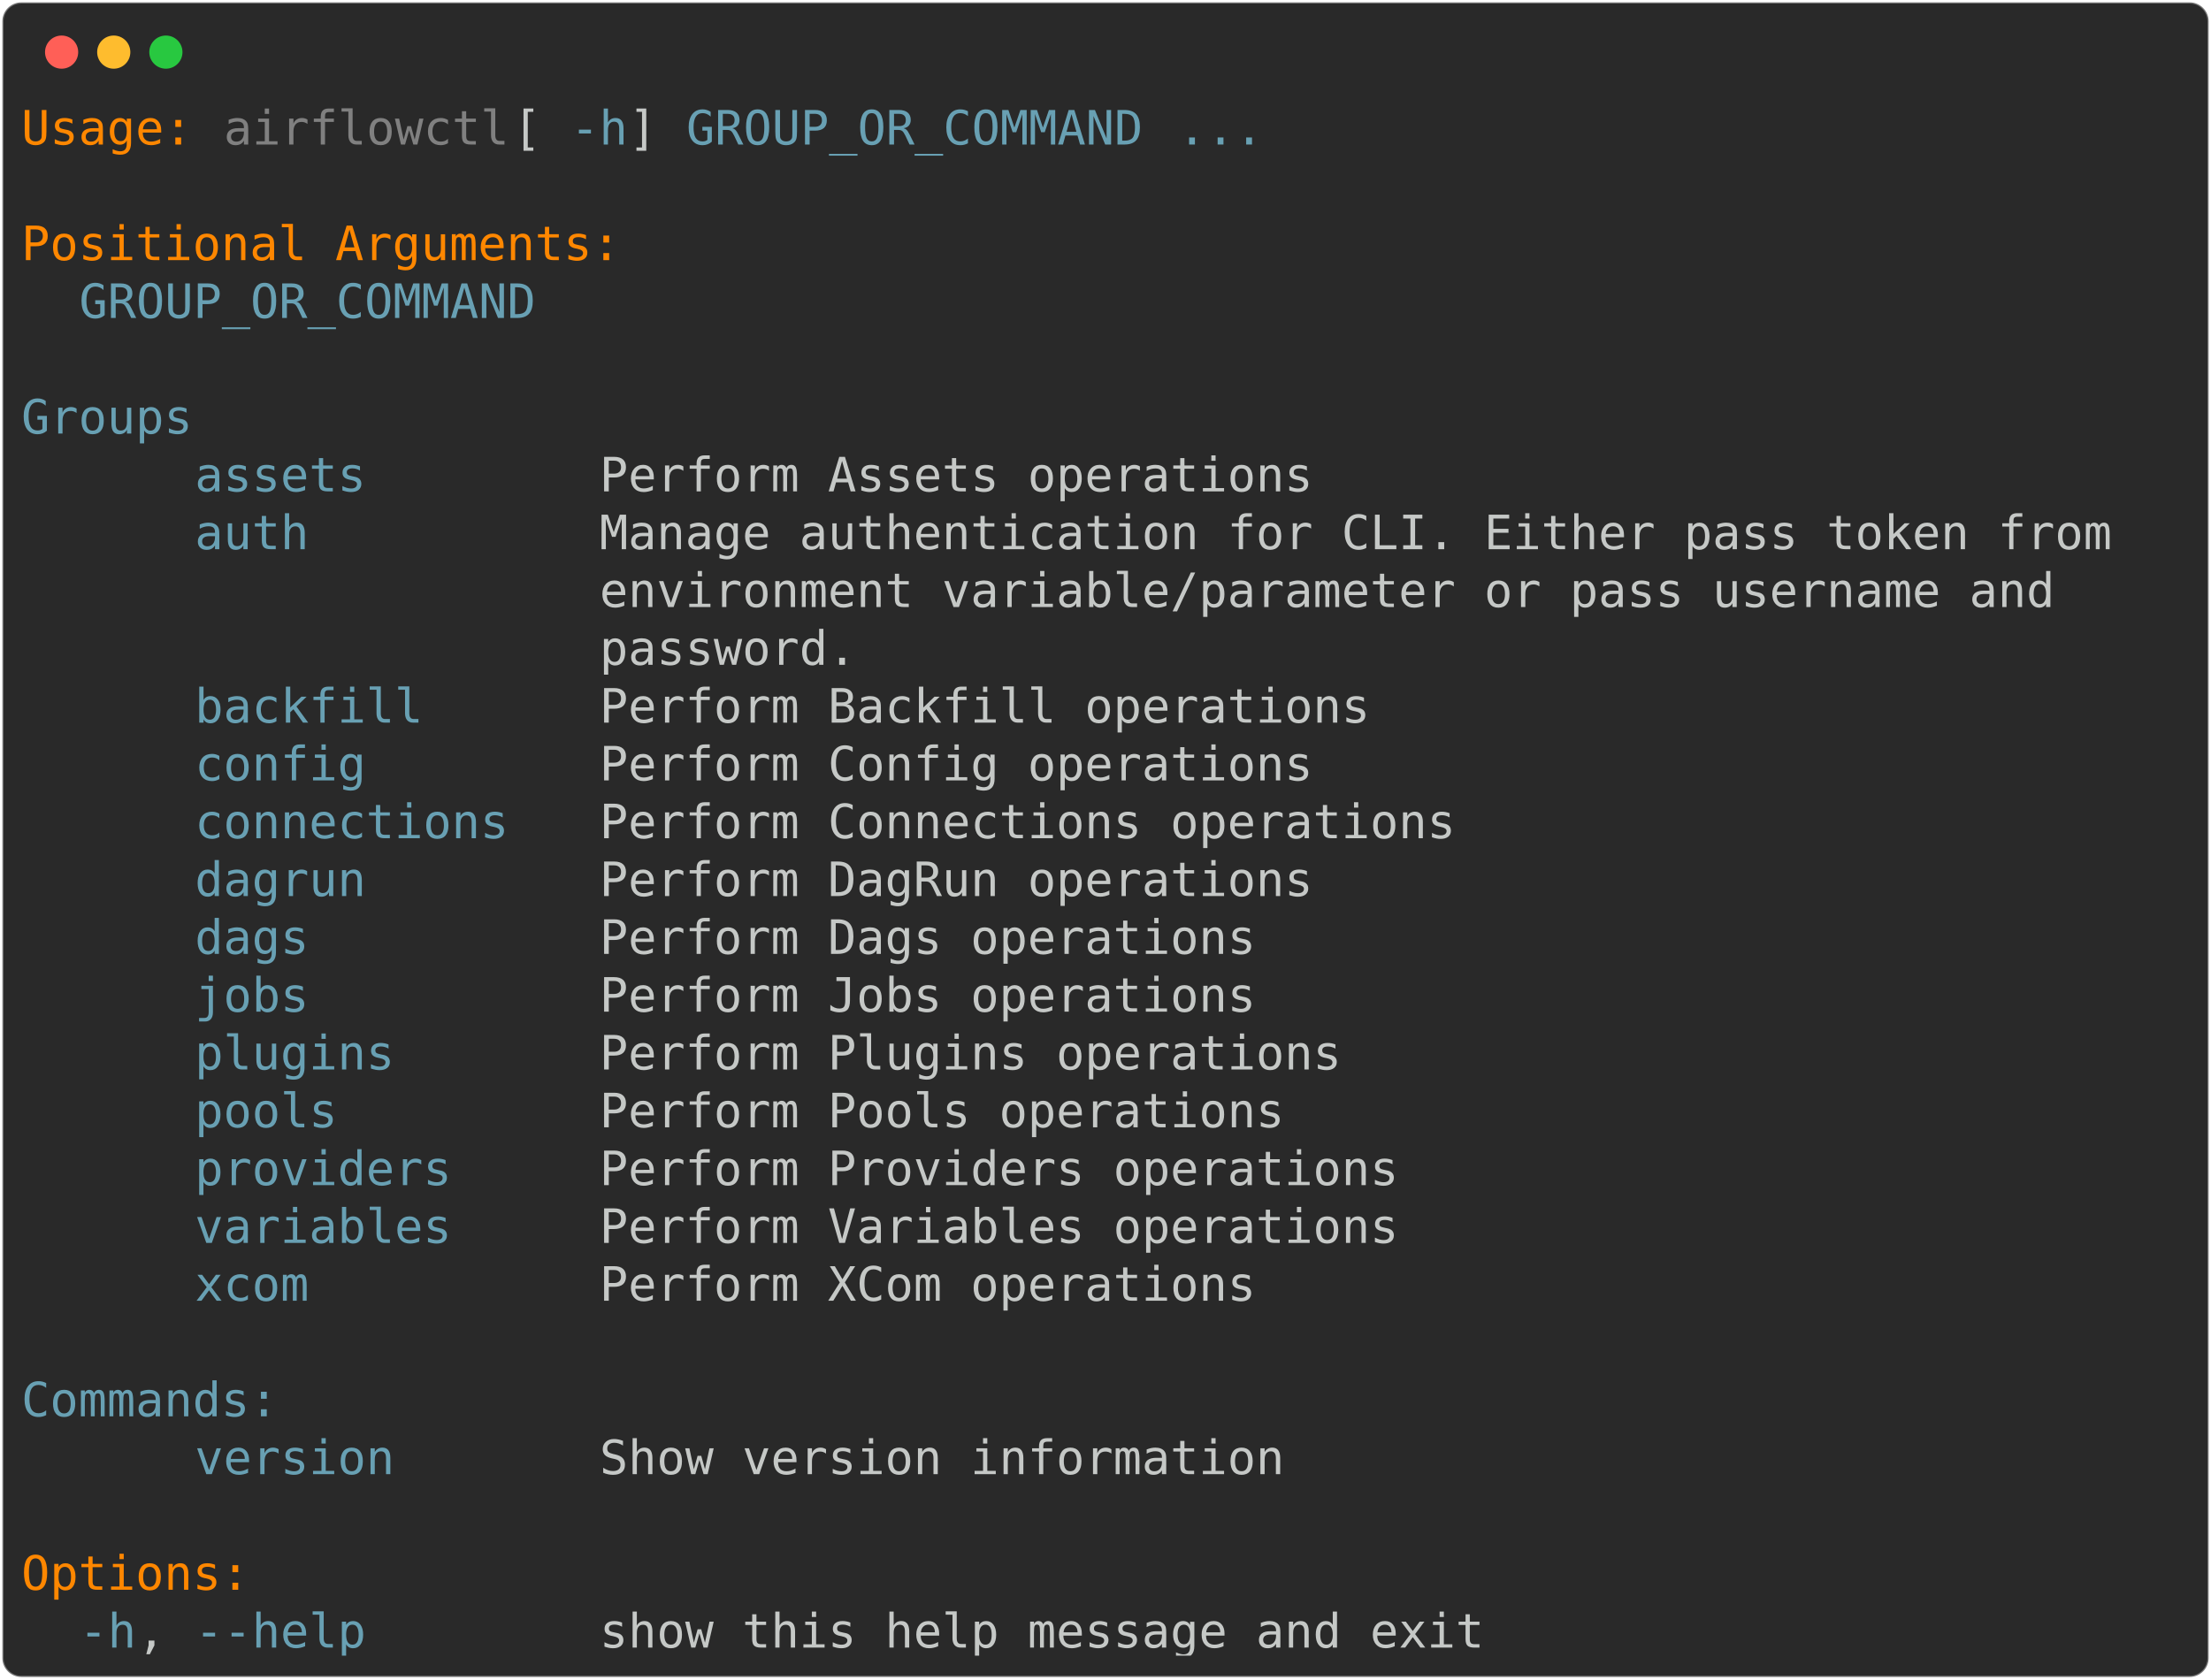
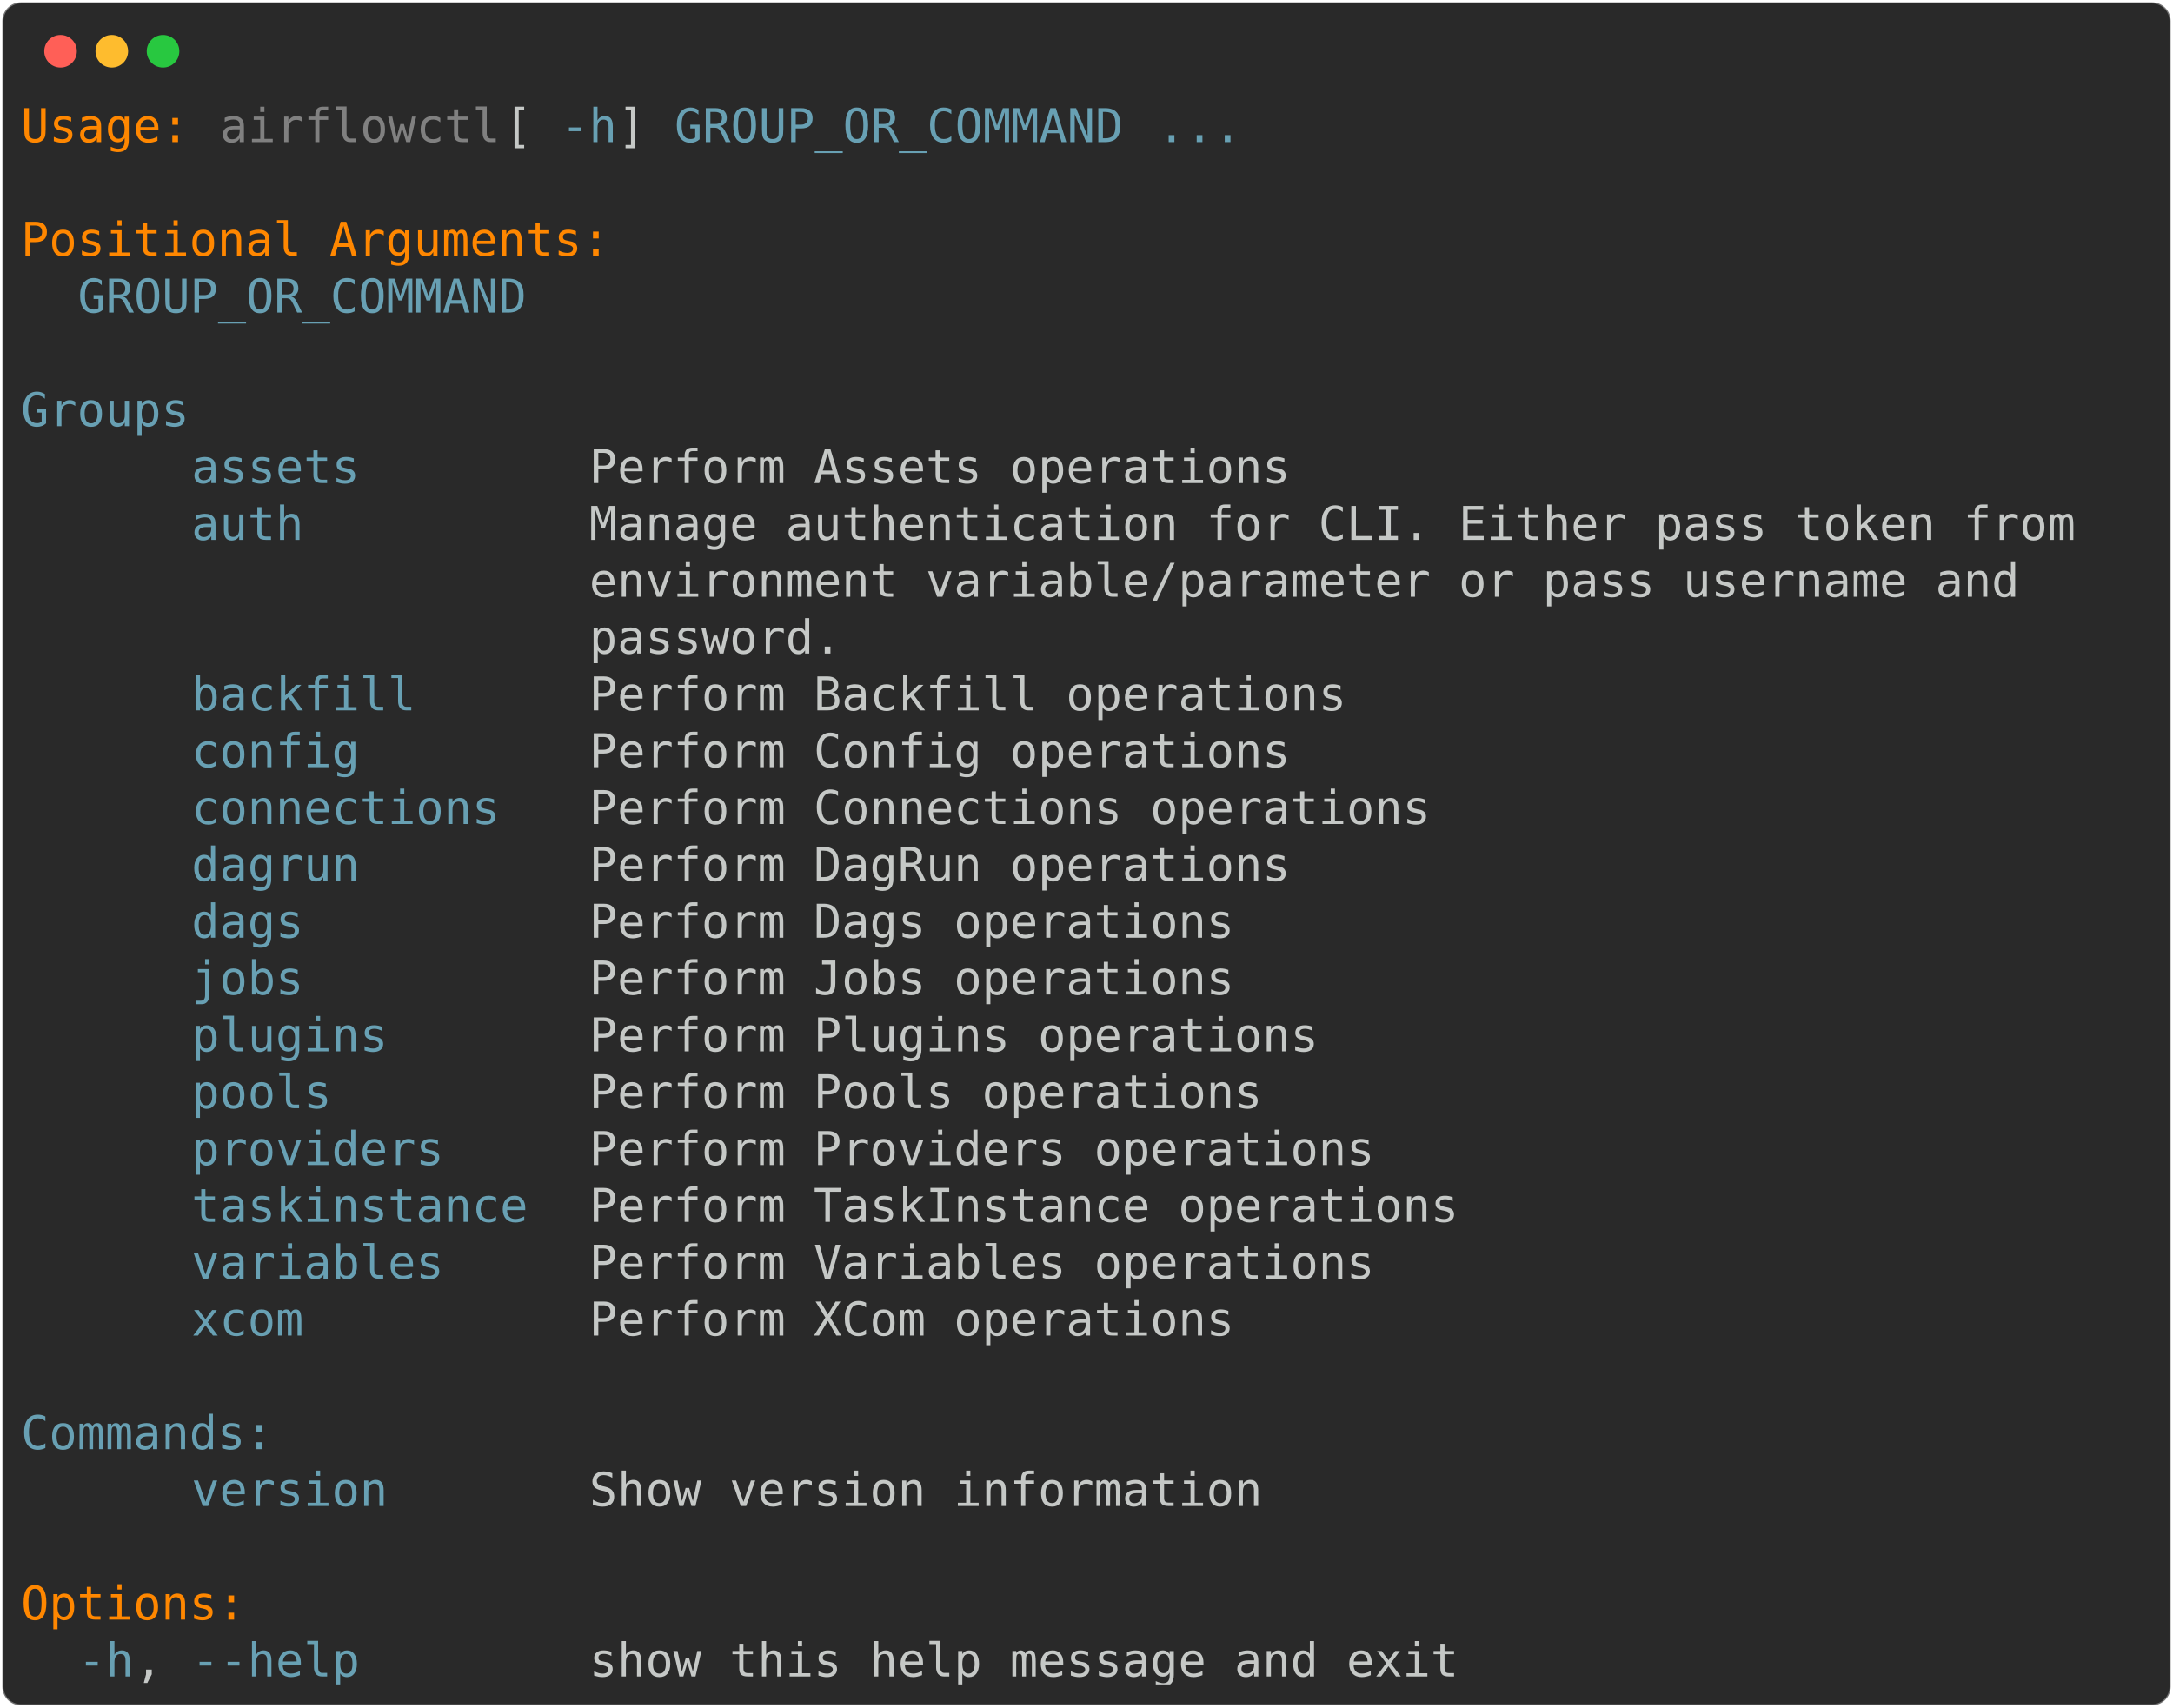
- <svg xmlns="http://www.w3.org/2000/svg" class="rich-terminal" viewBox="0 0 933 708.8">
+ <svg xmlns="http://www.w3.org/2000/svg" class="rich-terminal" viewBox="0 0 933 733.2">
  <style>

    @font-face {
        font-family: "Fira Code";
        src: local("FiraCode-Regular"),
                url("https://cdnjs.cloudflare.com/ajax/libs/firacode/6.2.0/woff2/FiraCode-Regular.woff2") format("woff2"),
                url("https://cdnjs.cloudflare.com/ajax/libs/firacode/6.2.0/woff/FiraCode-Regular.woff") format("woff");
        font-style: normal;
        font-weight: 400;
    }
    @font-face {
        font-family: "Fira Code";
        src: local("FiraCode-Bold"),
                url("https://cdnjs.cloudflare.com/ajax/libs/firacode/6.2.0/woff2/FiraCode-Bold.woff2") format("woff2"),
                url("https://cdnjs.cloudflare.com/ajax/libs/firacode/6.2.0/woff/FiraCode-Bold.woff") format("woff");
        font-style: bold;
        font-weight: 700;
    }

-     .terminal-2670787131-matrix {
+     .terminal-2035107094-matrix {
        font-family: Fira Code, monospace;
        font-size: 20px;
        line-height: 24.4px;
        font-variant-east-asian: full-width;
    }

-     .terminal-2670787131-title {
+     .terminal-2035107094-title {
        font-size: 18px;
        font-weight: bold;
        font-family: arial;
    }

-     .terminal-2670787131-r1 { fill: #ff8700 }
- .terminal-2670787131-r2 { fill: #c5c8c6 }
- .terminal-2670787131-r3 { fill: #808080 }
- .terminal-2670787131-r4 { fill: #68a0b3 }
+     .terminal-2035107094-r1 { fill: #ff8700 }
+ .terminal-2035107094-r2 { fill: #c5c8c6 }
+ .terminal-2035107094-r3 { fill: #808080 }
+ .terminal-2035107094-r4 { fill: #68a0b3 }
    </style>
  <defs>
-     <clipPath id="terminal-2670787131-clip-terminal">
-       <rect x="0" y="0" width="914.0" height="657.8" />
-     </clipPath>
-     <clipPath id="terminal-2670787131-line-0">
+     <clipPath id="terminal-2035107094-clip-terminal">
+       <rect x="0" y="0" width="914.0" height="682.2" />
+     </clipPath>
+     <clipPath id="terminal-2035107094-line-0">
      <rect x="0" y="1.5" width="915" height="24.65" />
    </clipPath>
-     <clipPath id="terminal-2670787131-line-1">
+     <clipPath id="terminal-2035107094-line-1">
      <rect x="0" y="25.9" width="915" height="24.65" />
    </clipPath>
-     <clipPath id="terminal-2670787131-line-2">
+     <clipPath id="terminal-2035107094-line-2">
      <rect x="0" y="50.3" width="915" height="24.65" />
    </clipPath>
-     <clipPath id="terminal-2670787131-line-3">
+     <clipPath id="terminal-2035107094-line-3">
      <rect x="0" y="74.7" width="915" height="24.65" />
    </clipPath>
-     <clipPath id="terminal-2670787131-line-4">
+     <clipPath id="terminal-2035107094-line-4">
      <rect x="0" y="99.1" width="915" height="24.65" />
    </clipPath>
-     <clipPath id="terminal-2670787131-line-5">
+     <clipPath id="terminal-2035107094-line-5">
      <rect x="0" y="123.5" width="915" height="24.65" />
    </clipPath>
-     <clipPath id="terminal-2670787131-line-6">
+     <clipPath id="terminal-2035107094-line-6">
      <rect x="0" y="147.9" width="915" height="24.65" />
    </clipPath>
-     <clipPath id="terminal-2670787131-line-7">
+     <clipPath id="terminal-2035107094-line-7">
      <rect x="0" y="172.3" width="915" height="24.65" />
    </clipPath>
-     <clipPath id="terminal-2670787131-line-8">
+     <clipPath id="terminal-2035107094-line-8">
      <rect x="0" y="196.7" width="915" height="24.65" />
    </clipPath>
-     <clipPath id="terminal-2670787131-line-9">
+     <clipPath id="terminal-2035107094-line-9">
      <rect x="0" y="221.1" width="915" height="24.65" />
    </clipPath>
-     <clipPath id="terminal-2670787131-line-10">
+     <clipPath id="terminal-2035107094-line-10">
      <rect x="0" y="245.5" width="915" height="24.65" />
    </clipPath>
-     <clipPath id="terminal-2670787131-line-11">
+     <clipPath id="terminal-2035107094-line-11">
      <rect x="0" y="269.9" width="915" height="24.65" />
    </clipPath>
-     <clipPath id="terminal-2670787131-line-12">
+     <clipPath id="terminal-2035107094-line-12">
      <rect x="0" y="294.3" width="915" height="24.65" />
    </clipPath>
-     <clipPath id="terminal-2670787131-line-13">
+     <clipPath id="terminal-2035107094-line-13">
      <rect x="0" y="318.7" width="915" height="24.65" />
    </clipPath>
-     <clipPath id="terminal-2670787131-line-14">
+     <clipPath id="terminal-2035107094-line-14">
      <rect x="0" y="343.1" width="915" height="24.65" />
    </clipPath>
-     <clipPath id="terminal-2670787131-line-15">
+     <clipPath id="terminal-2035107094-line-15">
      <rect x="0" y="367.5" width="915" height="24.65" />
    </clipPath>
-     <clipPath id="terminal-2670787131-line-16">
+     <clipPath id="terminal-2035107094-line-16">
      <rect x="0" y="391.9" width="915" height="24.65" />
    </clipPath>
-     <clipPath id="terminal-2670787131-line-17">
+     <clipPath id="terminal-2035107094-line-17">
      <rect x="0" y="416.3" width="915" height="24.65" />
    </clipPath>
-     <clipPath id="terminal-2670787131-line-18">
+     <clipPath id="terminal-2035107094-line-18">
      <rect x="0" y="440.7" width="915" height="24.65" />
    </clipPath>
-     <clipPath id="terminal-2670787131-line-19">
+     <clipPath id="terminal-2035107094-line-19">
      <rect x="0" y="465.1" width="915" height="24.65" />
    </clipPath>
-     <clipPath id="terminal-2670787131-line-20">
+     <clipPath id="terminal-2035107094-line-20">
      <rect x="0" y="489.5" width="915" height="24.65" />
    </clipPath>
-     <clipPath id="terminal-2670787131-line-21">
+     <clipPath id="terminal-2035107094-line-21">
      <rect x="0" y="513.9" width="915" height="24.65" />
    </clipPath>
-     <clipPath id="terminal-2670787131-line-22">
+     <clipPath id="terminal-2035107094-line-22">
      <rect x="0" y="538.3" width="915" height="24.65" />
    </clipPath>
-     <clipPath id="terminal-2670787131-line-23">
+     <clipPath id="terminal-2035107094-line-23">
      <rect x="0" y="562.7" width="915" height="24.65" />
    </clipPath>
-     <clipPath id="terminal-2670787131-line-24">
+     <clipPath id="terminal-2035107094-line-24">
      <rect x="0" y="587.1" width="915" height="24.65" />
    </clipPath>
-     <clipPath id="terminal-2670787131-line-25">
+     <clipPath id="terminal-2035107094-line-25">
      <rect x="0" y="611.5" width="915" height="24.65" />
    </clipPath>
+     <clipPath id="terminal-2035107094-line-26">
+       <rect x="0" y="635.9" width="915" height="24.65" />
+     </clipPath>
  </defs>
-   <rect fill="#292929" stroke="rgba(255,255,255,0.35)" stroke-width="1" x="1" y="1" width="931" height="706.8" rx="8" />
+   <rect fill="#292929" stroke="rgba(255,255,255,0.35)" stroke-width="1" x="1" y="1" width="931" height="731.2" rx="8" />
  <g transform="translate(26,22)">
    <circle cx="0" cy="0" r="7" fill="#ff5f57" />
    <circle cx="22" cy="0" r="7" fill="#febc2e" />
    <circle cx="44" cy="0" r="7" fill="#28c840" />
  </g>
-   <g transform="translate(9, 41)" clip-path="url(#terminal-2670787131-clip-terminal)">
-     <g class="terminal-2670787131-matrix">
-       <text class="terminal-2670787131-r1" x="0" y="20" textLength="73.2" clip-path="url(#terminal-2670787131-line-0)">Usage:</text>
-       <text class="terminal-2670787131-r3" x="85.4" y="20" textLength="122" clip-path="url(#terminal-2670787131-line-0)">airflowctl</text>
-       <text class="terminal-2670787131-r2" x="207.4" y="20" textLength="24.4" clip-path="url(#terminal-2670787131-line-0)"> [</text>
-       <text class="terminal-2670787131-r4" x="231.8" y="20" textLength="24.4" clip-path="url(#terminal-2670787131-line-0)">-h</text>
-       <text class="terminal-2670787131-r2" x="256.2" y="20" textLength="24.4" clip-path="url(#terminal-2670787131-line-0)">] </text>
-       <text class="terminal-2670787131-r4" x="280.6" y="20" textLength="195.2" clip-path="url(#terminal-2670787131-line-0)">GROUP_OR_COMMAND</text>
-       <text class="terminal-2670787131-r4" x="488" y="20" textLength="36.6" clip-path="url(#terminal-2670787131-line-0)">...</text>
-       <text class="terminal-2670787131-r2" x="915" y="20" textLength="12.2" clip-path="url(#terminal-2670787131-line-0)">
- </text>
-       <text class="terminal-2670787131-r2" x="915" y="44.4" textLength="12.2" clip-path="url(#terminal-2670787131-line-1)">
- </text>
-       <text class="terminal-2670787131-r1" x="0" y="68.8" textLength="256.2" clip-path="url(#terminal-2670787131-line-2)">Positional Arguments:</text>
-       <text class="terminal-2670787131-r2" x="915" y="68.8" textLength="12.2" clip-path="url(#terminal-2670787131-line-2)">
- </text>
-       <text class="terminal-2670787131-r4" x="24.4" y="93.2" textLength="195.2" clip-path="url(#terminal-2670787131-line-3)">GROUP_OR_COMMAND</text>
-       <text class="terminal-2670787131-r2" x="915" y="93.2" textLength="12.2" clip-path="url(#terminal-2670787131-line-3)">
- </text>
-       <text class="terminal-2670787131-r2" x="915" y="117.6" textLength="12.2" clip-path="url(#terminal-2670787131-line-4)">
- </text>
-       <text class="terminal-2670787131-r4" x="0" y="142" textLength="122" clip-path="url(#terminal-2670787131-line-5)">    Groups</text>
-       <text class="terminal-2670787131-r2" x="915" y="142" textLength="12.2" clip-path="url(#terminal-2670787131-line-5)">
- </text>
-       <text class="terminal-2670787131-r4" x="73.2" y="166.4" textLength="73.2" clip-path="url(#terminal-2670787131-line-6)">assets</text>
-       <text class="terminal-2670787131-r2" x="244" y="166.4" textLength="305" clip-path="url(#terminal-2670787131-line-6)">Perform Assets operations</text>
-       <text class="terminal-2670787131-r2" x="915" y="166.4" textLength="12.2" clip-path="url(#terminal-2670787131-line-6)">
- </text>
-       <text class="terminal-2670787131-r4" x="73.2" y="190.8" textLength="48.8" clip-path="url(#terminal-2670787131-line-7)">auth</text>
-       <text class="terminal-2670787131-r2" x="244" y="190.8" textLength="646.6" clip-path="url(#terminal-2670787131-line-7)">Manage authentication for CLI. Either pass token from</text>
-       <text class="terminal-2670787131-r2" x="915" y="190.8" textLength="12.2" clip-path="url(#terminal-2670787131-line-7)">
- </text>
-       <text class="terminal-2670787131-r2" x="244" y="215.2" textLength="622.2" clip-path="url(#terminal-2670787131-line-8)">environment variable/parameter or pass username and</text>
-       <text class="terminal-2670787131-r2" x="915" y="215.2" textLength="12.2" clip-path="url(#terminal-2670787131-line-8)">
- </text>
-       <text class="terminal-2670787131-r2" x="244" y="239.6" textLength="109.8" clip-path="url(#terminal-2670787131-line-9)">password.</text>
-       <text class="terminal-2670787131-r2" x="915" y="239.6" textLength="12.2" clip-path="url(#terminal-2670787131-line-9)">
- </text>
-       <text class="terminal-2670787131-r4" x="73.2" y="264" textLength="97.6" clip-path="url(#terminal-2670787131-line-10)">backfill</text>
-       <text class="terminal-2670787131-r2" x="244" y="264" textLength="329.4" clip-path="url(#terminal-2670787131-line-10)">Perform Backfill operations</text>
-       <text class="terminal-2670787131-r2" x="915" y="264" textLength="12.2" clip-path="url(#terminal-2670787131-line-10)">
- </text>
-       <text class="terminal-2670787131-r4" x="73.2" y="288.4" textLength="73.2" clip-path="url(#terminal-2670787131-line-11)">config</text>
-       <text class="terminal-2670787131-r2" x="244" y="288.4" textLength="305" clip-path="url(#terminal-2670787131-line-11)">Perform Config operations</text>
-       <text class="terminal-2670787131-r2" x="915" y="288.4" textLength="12.2" clip-path="url(#terminal-2670787131-line-11)">
- </text>
-       <text class="terminal-2670787131-r4" x="73.2" y="312.8" textLength="134.2" clip-path="url(#terminal-2670787131-line-12)">connections</text>
-       <text class="terminal-2670787131-r2" x="244" y="312.8" textLength="366" clip-path="url(#terminal-2670787131-line-12)">Perform Connections operations</text>
-       <text class="terminal-2670787131-r2" x="915" y="312.8" textLength="12.2" clip-path="url(#terminal-2670787131-line-12)">
- </text>
-       <text class="terminal-2670787131-r4" x="73.2" y="337.2" textLength="73.2" clip-path="url(#terminal-2670787131-line-13)">dagrun</text>
-       <text class="terminal-2670787131-r2" x="244" y="337.2" textLength="305" clip-path="url(#terminal-2670787131-line-13)">Perform DagRun operations</text>
-       <text class="terminal-2670787131-r2" x="915" y="337.2" textLength="12.2" clip-path="url(#terminal-2670787131-line-13)">
- </text>
-       <text class="terminal-2670787131-r4" x="73.2" y="361.6" textLength="48.8" clip-path="url(#terminal-2670787131-line-14)">dags</text>
-       <text class="terminal-2670787131-r2" x="244" y="361.6" textLength="280.6" clip-path="url(#terminal-2670787131-line-14)">Perform Dags operations</text>
-       <text class="terminal-2670787131-r2" x="915" y="361.6" textLength="12.2" clip-path="url(#terminal-2670787131-line-14)">
- </text>
-       <text class="terminal-2670787131-r4" x="73.2" y="386" textLength="48.8" clip-path="url(#terminal-2670787131-line-15)">jobs</text>
-       <text class="terminal-2670787131-r2" x="244" y="386" textLength="280.6" clip-path="url(#terminal-2670787131-line-15)">Perform Jobs operations</text>
-       <text class="terminal-2670787131-r2" x="915" y="386" textLength="12.2" clip-path="url(#terminal-2670787131-line-15)">
- </text>
-       <text class="terminal-2670787131-r4" x="73.2" y="410.4" textLength="85.4" clip-path="url(#terminal-2670787131-line-16)">plugins</text>
-       <text class="terminal-2670787131-r2" x="244" y="410.4" textLength="317.2" clip-path="url(#terminal-2670787131-line-16)">Perform Plugins operations</text>
-       <text class="terminal-2670787131-r2" x="915" y="410.4" textLength="12.2" clip-path="url(#terminal-2670787131-line-16)">
- </text>
-       <text class="terminal-2670787131-r4" x="73.2" y="434.8" textLength="61" clip-path="url(#terminal-2670787131-line-17)">pools</text>
-       <text class="terminal-2670787131-r2" x="244" y="434.8" textLength="292.8" clip-path="url(#terminal-2670787131-line-17)">Perform Pools operations</text>
-       <text class="terminal-2670787131-r2" x="915" y="434.8" textLength="12.2" clip-path="url(#terminal-2670787131-line-17)">
- </text>
-       <text class="terminal-2670787131-r4" x="73.2" y="459.2" textLength="109.8" clip-path="url(#terminal-2670787131-line-18)">providers</text>
-       <text class="terminal-2670787131-r2" x="244" y="459.2" textLength="341.6" clip-path="url(#terminal-2670787131-line-18)">Perform Providers operations</text>
-       <text class="terminal-2670787131-r2" x="915" y="459.2" textLength="12.2" clip-path="url(#terminal-2670787131-line-18)">
- </text>
-       <text class="terminal-2670787131-r4" x="73.2" y="483.6" textLength="109.8" clip-path="url(#terminal-2670787131-line-19)">variables</text>
-       <text class="terminal-2670787131-r2" x="244" y="483.6" textLength="341.6" clip-path="url(#terminal-2670787131-line-19)">Perform Variables operations</text>
-       <text class="terminal-2670787131-r2" x="915" y="483.6" textLength="12.2" clip-path="url(#terminal-2670787131-line-19)">
- </text>
-       <text class="terminal-2670787131-r4" x="73.2" y="508" textLength="48.8" clip-path="url(#terminal-2670787131-line-20)">xcom</text>
-       <text class="terminal-2670787131-r2" x="244" y="508" textLength="280.6" clip-path="url(#terminal-2670787131-line-20)">Perform XCom operations</text>
-       <text class="terminal-2670787131-r2" x="915" y="508" textLength="12.2" clip-path="url(#terminal-2670787131-line-20)">
- </text>
-       <text class="terminal-2670787131-r2" x="915" y="532.4" textLength="12.2" clip-path="url(#terminal-2670787131-line-21)">
- </text>
-       <text class="terminal-2670787131-r4" x="0" y="556.8" textLength="158.6" clip-path="url(#terminal-2670787131-line-22)">    Commands:</text>
-       <text class="terminal-2670787131-r2" x="915" y="556.8" textLength="12.2" clip-path="url(#terminal-2670787131-line-22)">
- </text>
-       <text class="terminal-2670787131-r4" x="73.2" y="581.2" textLength="85.4" clip-path="url(#terminal-2670787131-line-23)">version</text>
-       <text class="terminal-2670787131-r2" x="244" y="581.2" textLength="292.8" clip-path="url(#terminal-2670787131-line-23)">Show version information</text>
-       <text class="terminal-2670787131-r2" x="915" y="581.2" textLength="12.2" clip-path="url(#terminal-2670787131-line-23)">
- </text>
-       <text class="terminal-2670787131-r2" x="915" y="605.6" textLength="12.2" clip-path="url(#terminal-2670787131-line-24)">
- </text>
-       <text class="terminal-2670787131-r1" x="0" y="630" textLength="97.6" clip-path="url(#terminal-2670787131-line-25)">Options:</text>
-       <text class="terminal-2670787131-r2" x="915" y="630" textLength="12.2" clip-path="url(#terminal-2670787131-line-25)">
- </text>
-       <text class="terminal-2670787131-r4" x="24.4" y="654.4" textLength="24.4" clip-path="url(#terminal-2670787131-line-26)">-h</text>
-       <text class="terminal-2670787131-r2" x="48.8" y="654.4" textLength="24.4" clip-path="url(#terminal-2670787131-line-26)">, </text>
-       <text class="terminal-2670787131-r4" x="73.2" y="654.4" textLength="73.2" clip-path="url(#terminal-2670787131-line-26)">--help</text>
-       <text class="terminal-2670787131-r2" x="244" y="654.4" textLength="378.2" clip-path="url(#terminal-2670787131-line-26)">show this help message and exit</text>
-       <text class="terminal-2670787131-r2" x="915" y="654.4" textLength="12.2" clip-path="url(#terminal-2670787131-line-26)">
+   <g transform="translate(9, 41)" clip-path="url(#terminal-2035107094-clip-terminal)">
+     <g class="terminal-2035107094-matrix">
+       <text class="terminal-2035107094-r1" x="0" y="20" textLength="73.2" clip-path="url(#terminal-2035107094-line-0)">Usage:</text>
+       <text class="terminal-2035107094-r3" x="85.4" y="20" textLength="122" clip-path="url(#terminal-2035107094-line-0)">airflowctl</text>
+       <text class="terminal-2035107094-r2" x="207.4" y="20" textLength="24.4" clip-path="url(#terminal-2035107094-line-0)"> [</text>
+       <text class="terminal-2035107094-r4" x="231.8" y="20" textLength="24.4" clip-path="url(#terminal-2035107094-line-0)">-h</text>
+       <text class="terminal-2035107094-r2" x="256.2" y="20" textLength="24.4" clip-path="url(#terminal-2035107094-line-0)">] </text>
+       <text class="terminal-2035107094-r4" x="280.6" y="20" textLength="195.2" clip-path="url(#terminal-2035107094-line-0)">GROUP_OR_COMMAND</text>
+       <text class="terminal-2035107094-r4" x="488" y="20" textLength="36.6" clip-path="url(#terminal-2035107094-line-0)">...</text>
+       <text class="terminal-2035107094-r2" x="915" y="20" textLength="12.2" clip-path="url(#terminal-2035107094-line-0)">
+ </text>
+       <text class="terminal-2035107094-r2" x="915" y="44.4" textLength="12.2" clip-path="url(#terminal-2035107094-line-1)">
+ </text>
+       <text class="terminal-2035107094-r1" x="0" y="68.8" textLength="256.2" clip-path="url(#terminal-2035107094-line-2)">Positional Arguments:</text>
+       <text class="terminal-2035107094-r2" x="915" y="68.8" textLength="12.2" clip-path="url(#terminal-2035107094-line-2)">
+ </text>
+       <text class="terminal-2035107094-r4" x="24.4" y="93.2" textLength="195.2" clip-path="url(#terminal-2035107094-line-3)">GROUP_OR_COMMAND</text>
+       <text class="terminal-2035107094-r2" x="915" y="93.2" textLength="12.2" clip-path="url(#terminal-2035107094-line-3)">
+ </text>
+       <text class="terminal-2035107094-r2" x="915" y="117.6" textLength="12.2" clip-path="url(#terminal-2035107094-line-4)">
+ </text>
+       <text class="terminal-2035107094-r4" x="0" y="142" textLength="122" clip-path="url(#terminal-2035107094-line-5)">    Groups</text>
+       <text class="terminal-2035107094-r2" x="915" y="142" textLength="12.2" clip-path="url(#terminal-2035107094-line-5)">
+ </text>
+       <text class="terminal-2035107094-r4" x="73.2" y="166.4" textLength="73.2" clip-path="url(#terminal-2035107094-line-6)">assets</text>
+       <text class="terminal-2035107094-r2" x="244" y="166.4" textLength="305" clip-path="url(#terminal-2035107094-line-6)">Perform Assets operations</text>
+       <text class="terminal-2035107094-r2" x="915" y="166.4" textLength="12.2" clip-path="url(#terminal-2035107094-line-6)">
+ </text>
+       <text class="terminal-2035107094-r4" x="73.2" y="190.8" textLength="48.8" clip-path="url(#terminal-2035107094-line-7)">auth</text>
+       <text class="terminal-2035107094-r2" x="244" y="190.8" textLength="646.6" clip-path="url(#terminal-2035107094-line-7)">Manage authentication for CLI. Either pass token from</text>
+       <text class="terminal-2035107094-r2" x="915" y="190.8" textLength="12.2" clip-path="url(#terminal-2035107094-line-7)">
+ </text>
+       <text class="terminal-2035107094-r2" x="244" y="215.2" textLength="622.2" clip-path="url(#terminal-2035107094-line-8)">environment variable/parameter or pass username and</text>
+       <text class="terminal-2035107094-r2" x="915" y="215.2" textLength="12.2" clip-path="url(#terminal-2035107094-line-8)">
+ </text>
+       <text class="terminal-2035107094-r2" x="244" y="239.6" textLength="109.8" clip-path="url(#terminal-2035107094-line-9)">password.</text>
+       <text class="terminal-2035107094-r2" x="915" y="239.6" textLength="12.2" clip-path="url(#terminal-2035107094-line-9)">
+ </text>
+       <text class="terminal-2035107094-r4" x="73.2" y="264" textLength="97.6" clip-path="url(#terminal-2035107094-line-10)">backfill</text>
+       <text class="terminal-2035107094-r2" x="244" y="264" textLength="329.4" clip-path="url(#terminal-2035107094-line-10)">Perform Backfill operations</text>
+       <text class="terminal-2035107094-r2" x="915" y="264" textLength="12.2" clip-path="url(#terminal-2035107094-line-10)">
+ </text>
+       <text class="terminal-2035107094-r4" x="73.2" y="288.4" textLength="73.2" clip-path="url(#terminal-2035107094-line-11)">config</text>
+       <text class="terminal-2035107094-r2" x="244" y="288.4" textLength="305" clip-path="url(#terminal-2035107094-line-11)">Perform Config operations</text>
+       <text class="terminal-2035107094-r2" x="915" y="288.4" textLength="12.2" clip-path="url(#terminal-2035107094-line-11)">
+ </text>
+       <text class="terminal-2035107094-r4" x="73.2" y="312.8" textLength="134.2" clip-path="url(#terminal-2035107094-line-12)">connections</text>
+       <text class="terminal-2035107094-r2" x="244" y="312.8" textLength="366" clip-path="url(#terminal-2035107094-line-12)">Perform Connections operations</text>
+       <text class="terminal-2035107094-r2" x="915" y="312.8" textLength="12.2" clip-path="url(#terminal-2035107094-line-12)">
+ </text>
+       <text class="terminal-2035107094-r4" x="73.2" y="337.2" textLength="73.2" clip-path="url(#terminal-2035107094-line-13)">dagrun</text>
+       <text class="terminal-2035107094-r2" x="244" y="337.2" textLength="305" clip-path="url(#terminal-2035107094-line-13)">Perform DagRun operations</text>
+       <text class="terminal-2035107094-r2" x="915" y="337.2" textLength="12.2" clip-path="url(#terminal-2035107094-line-13)">
+ </text>
+       <text class="terminal-2035107094-r4" x="73.2" y="361.6" textLength="48.8" clip-path="url(#terminal-2035107094-line-14)">dags</text>
+       <text class="terminal-2035107094-r2" x="244" y="361.6" textLength="280.6" clip-path="url(#terminal-2035107094-line-14)">Perform Dags operations</text>
+       <text class="terminal-2035107094-r2" x="915" y="361.6" textLength="12.2" clip-path="url(#terminal-2035107094-line-14)">
+ </text>
+       <text class="terminal-2035107094-r4" x="73.2" y="386" textLength="48.8" clip-path="url(#terminal-2035107094-line-15)">jobs</text>
+       <text class="terminal-2035107094-r2" x="244" y="386" textLength="280.6" clip-path="url(#terminal-2035107094-line-15)">Perform Jobs operations</text>
+       <text class="terminal-2035107094-r2" x="915" y="386" textLength="12.2" clip-path="url(#terminal-2035107094-line-15)">
+ </text>
+       <text class="terminal-2035107094-r4" x="73.2" y="410.4" textLength="85.4" clip-path="url(#terminal-2035107094-line-16)">plugins</text>
+       <text class="terminal-2035107094-r2" x="244" y="410.4" textLength="317.2" clip-path="url(#terminal-2035107094-line-16)">Perform Plugins operations</text>
+       <text class="terminal-2035107094-r2" x="915" y="410.4" textLength="12.2" clip-path="url(#terminal-2035107094-line-16)">
+ </text>
+       <text class="terminal-2035107094-r4" x="73.2" y="434.8" textLength="61" clip-path="url(#terminal-2035107094-line-17)">pools</text>
+       <text class="terminal-2035107094-r2" x="244" y="434.8" textLength="292.8" clip-path="url(#terminal-2035107094-line-17)">Perform Pools operations</text>
+       <text class="terminal-2035107094-r2" x="915" y="434.8" textLength="12.2" clip-path="url(#terminal-2035107094-line-17)">
+ </text>
+       <text class="terminal-2035107094-r4" x="73.2" y="459.2" textLength="109.8" clip-path="url(#terminal-2035107094-line-18)">providers</text>
+       <text class="terminal-2035107094-r2" x="244" y="459.2" textLength="341.6" clip-path="url(#terminal-2035107094-line-18)">Perform Providers operations</text>
+       <text class="terminal-2035107094-r2" x="915" y="459.2" textLength="12.2" clip-path="url(#terminal-2035107094-line-18)">
+ </text>
+       <text class="terminal-2035107094-r4" x="73.2" y="483.6" textLength="146.4" clip-path="url(#terminal-2035107094-line-19)">taskinstance</text>
+       <text class="terminal-2035107094-r2" x="244" y="483.6" textLength="378.2" clip-path="url(#terminal-2035107094-line-19)">Perform TaskInstance operations</text>
+       <text class="terminal-2035107094-r2" x="915" y="483.6" textLength="12.2" clip-path="url(#terminal-2035107094-line-19)">
+ </text>
+       <text class="terminal-2035107094-r4" x="73.2" y="508" textLength="109.8" clip-path="url(#terminal-2035107094-line-20)">variables</text>
+       <text class="terminal-2035107094-r2" x="244" y="508" textLength="341.6" clip-path="url(#terminal-2035107094-line-20)">Perform Variables operations</text>
+       <text class="terminal-2035107094-r2" x="915" y="508" textLength="12.2" clip-path="url(#terminal-2035107094-line-20)">
+ </text>
+       <text class="terminal-2035107094-r4" x="73.2" y="532.4" textLength="48.8" clip-path="url(#terminal-2035107094-line-21)">xcom</text>
+       <text class="terminal-2035107094-r2" x="244" y="532.4" textLength="280.6" clip-path="url(#terminal-2035107094-line-21)">Perform XCom operations</text>
+       <text class="terminal-2035107094-r2" x="915" y="532.4" textLength="12.2" clip-path="url(#terminal-2035107094-line-21)">
+ </text>
+       <text class="terminal-2035107094-r2" x="915" y="556.8" textLength="12.2" clip-path="url(#terminal-2035107094-line-22)">
+ </text>
+       <text class="terminal-2035107094-r4" x="0" y="581.2" textLength="158.6" clip-path="url(#terminal-2035107094-line-23)">    Commands:</text>
+       <text class="terminal-2035107094-r2" x="915" y="581.2" textLength="12.2" clip-path="url(#terminal-2035107094-line-23)">
+ </text>
+       <text class="terminal-2035107094-r4" x="73.2" y="605.6" textLength="85.4" clip-path="url(#terminal-2035107094-line-24)">version</text>
+       <text class="terminal-2035107094-r2" x="244" y="605.6" textLength="292.8" clip-path="url(#terminal-2035107094-line-24)">Show version information</text>
+       <text class="terminal-2035107094-r2" x="915" y="605.6" textLength="12.2" clip-path="url(#terminal-2035107094-line-24)">
+ </text>
+       <text class="terminal-2035107094-r2" x="915" y="630" textLength="12.2" clip-path="url(#terminal-2035107094-line-25)">
+ </text>
+       <text class="terminal-2035107094-r1" x="0" y="654.4" textLength="97.6" clip-path="url(#terminal-2035107094-line-26)">Options:</text>
+       <text class="terminal-2035107094-r2" x="915" y="654.4" textLength="12.2" clip-path="url(#terminal-2035107094-line-26)">
+ </text>
+       <text class="terminal-2035107094-r4" x="24.4" y="678.8" textLength="24.4" clip-path="url(#terminal-2035107094-line-27)">-h</text>
+       <text class="terminal-2035107094-r2" x="48.8" y="678.8" textLength="24.4" clip-path="url(#terminal-2035107094-line-27)">, </text>
+       <text class="terminal-2035107094-r4" x="73.2" y="678.8" textLength="73.2" clip-path="url(#terminal-2035107094-line-27)">--help</text>
+       <text class="terminal-2035107094-r2" x="244" y="678.8" textLength="378.2" clip-path="url(#terminal-2035107094-line-27)">show this help message and exit</text>
+       <text class="terminal-2035107094-r2" x="915" y="678.8" textLength="12.2" clip-path="url(#terminal-2035107094-line-27)">
</text>
    </g>
  </g>
</svg>
